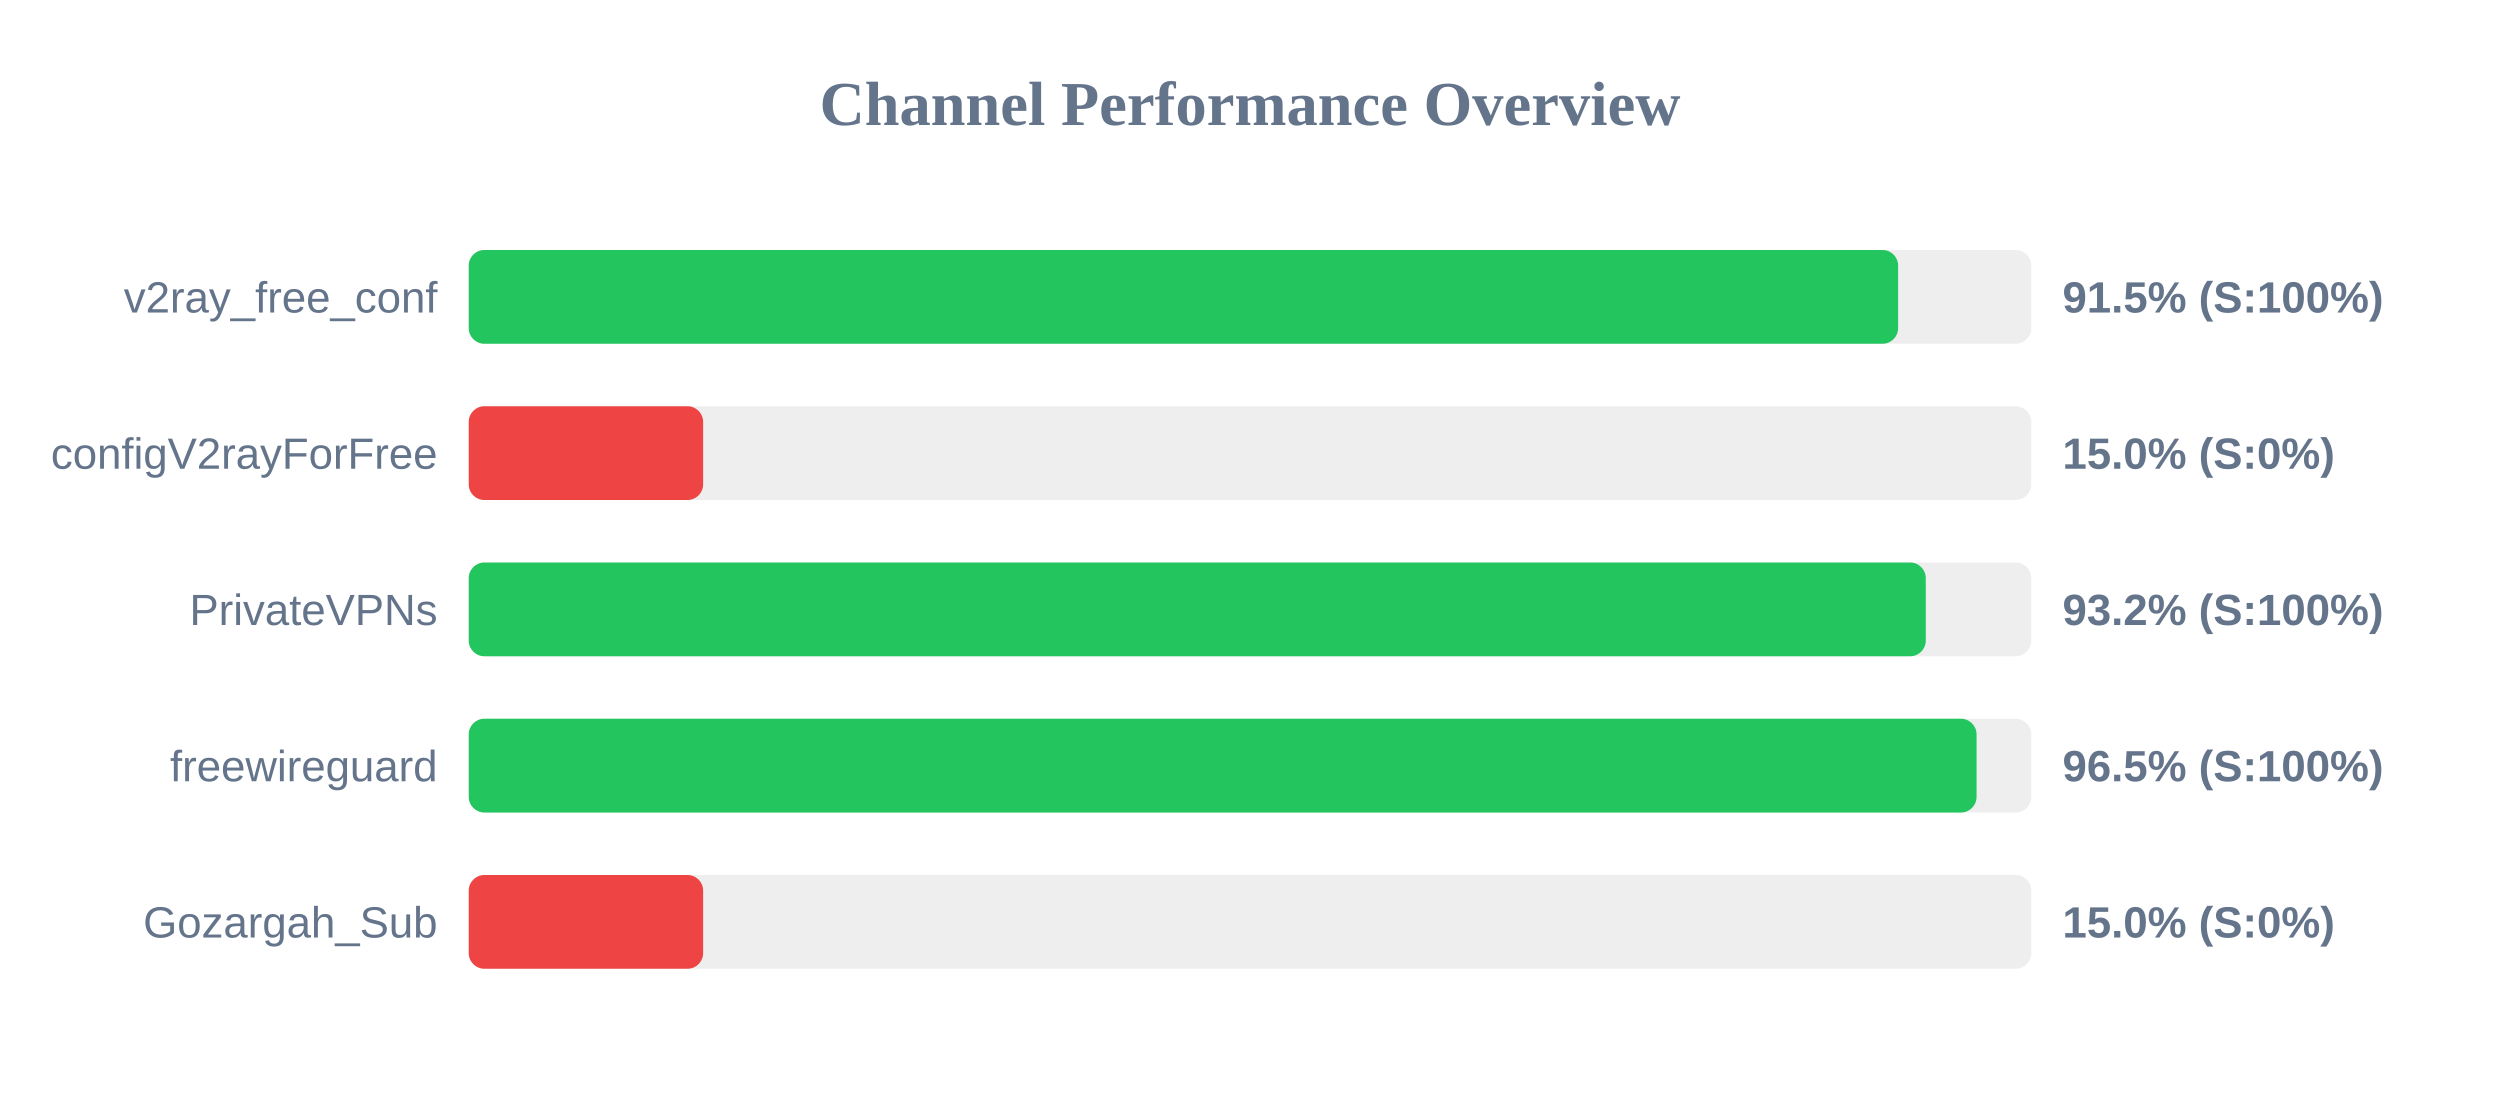
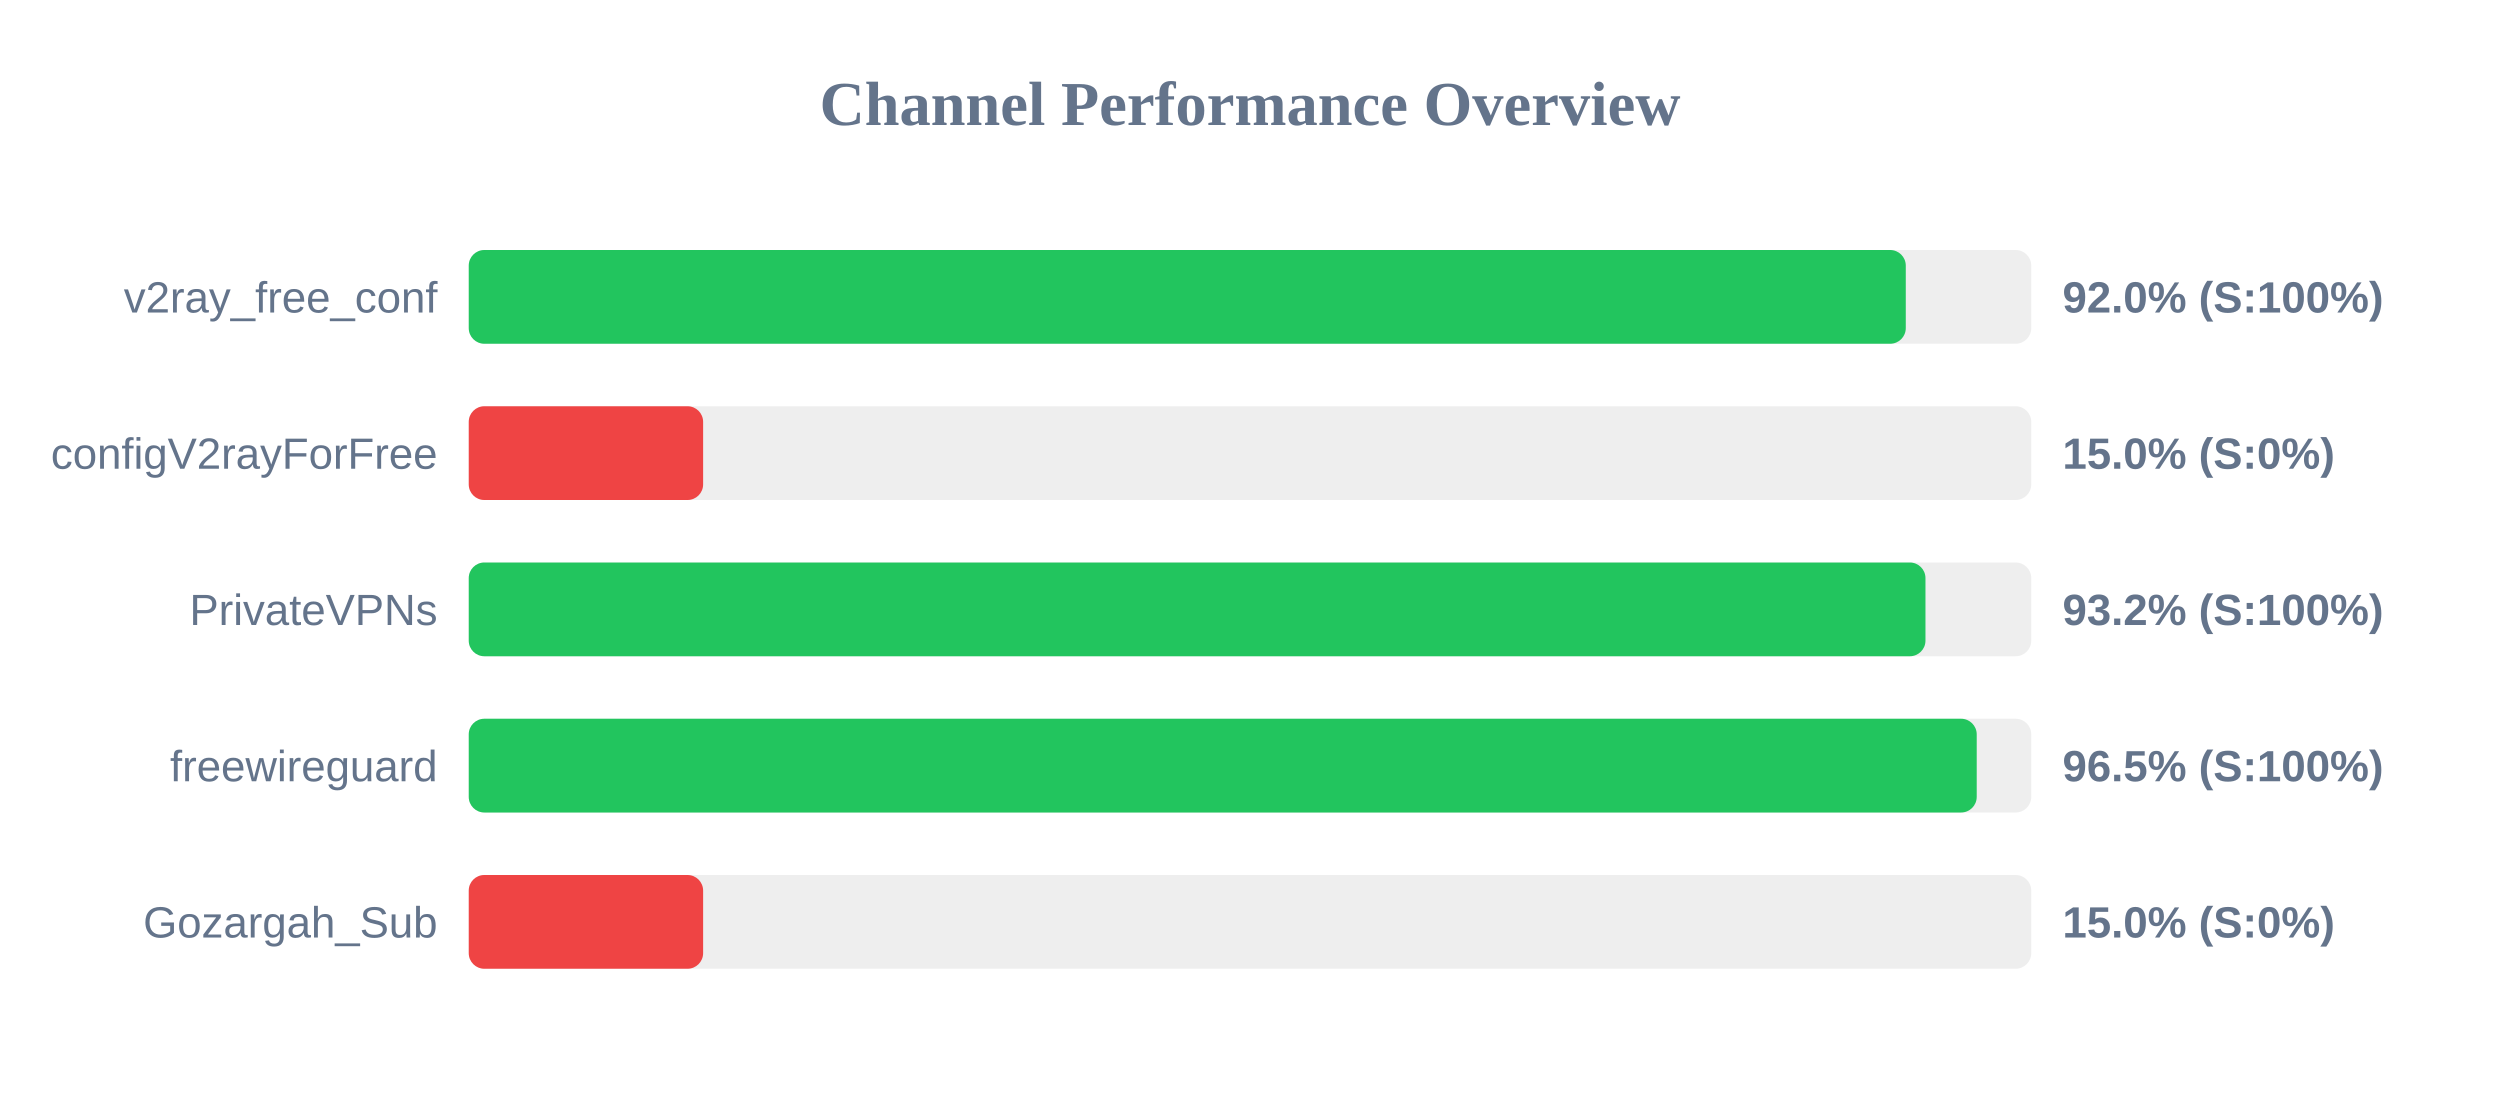
<svg xmlns="http://www.w3.org/2000/svg" width="800" height="350" version="1.1">
  <style>
        .row { font: 14px Arial; fill: #64748b; }
        .score { font: bold 14px Arial; fill: #64748b; }
    </style>
  <text x="400" y="40" text-anchor="middle" font-size="20px" font-weight="bold" fill="#64748b">Channel Performance Overview</text>
  <rect x="150" y="80" width="500" height="30" fill="#eee" rx="5" />
-   <rect x="150" y="80" width="457.4" height="30" fill="#22c55e" rx="5" />
+   <rect x="150" y="80" width="459.85" height="30" fill="#22c55e" rx="5" />
  <text x="140" y="100" text-anchor="end" class="row">v2ray_free_conf</text>
-   <text x="660" y="100" text-anchor="start" class="score">91.5% (S:100%)</text>
+   <text x="660" y="100" text-anchor="start" class="score">92.0% (S:100%)</text>
  <rect x="150" y="130" width="500" height="30" fill="#eee" rx="5" />
  <rect x="150" y="130" width="75.0" height="30" fill="#ef4444" rx="5" />
  <text x="140" y="150" text-anchor="end" class="row">configV2rayForFree</text>
  <text x="660" y="150" text-anchor="start" class="score">15.0% (S:0%)</text>
  <rect x="150" y="180" width="500" height="30" fill="#eee" rx="5" />
-   <rect x="150" y="180" width="466.25" height="30" fill="#22c55e" rx="5" />
+   <rect x="150" y="180" width="466.15" height="30" fill="#22c55e" rx="5" />
  <text x="140" y="200" text-anchor="end" class="row">PrivateVPNs</text>
  <text x="660" y="200" text-anchor="start" class="score">93.2% (S:100%)</text>
  <rect x="150" y="230" width="500" height="30" fill="#eee" rx="5" />
-   <rect x="150" y="230" width="482.5" height="30" fill="#22c55e" rx="5" />
+   <rect x="150" y="230" width="482.55" height="30" fill="#22c55e" rx="5" />
  <text x="140" y="250" text-anchor="end" class="row">freewireguard</text>
  <text x="660" y="250" text-anchor="start" class="score">96.5% (S:100%)</text>
  <rect x="150" y="280" width="500" height="30" fill="#eee" rx="5" />
  <rect x="150" y="280" width="75.0" height="30" fill="#ef4444" rx="5" />
  <text x="140" y="300" text-anchor="end" class="row">Gozargah_Sub</text>
  <text x="660" y="300" text-anchor="start" class="score">15.0% (S:0%)</text>
</svg>
